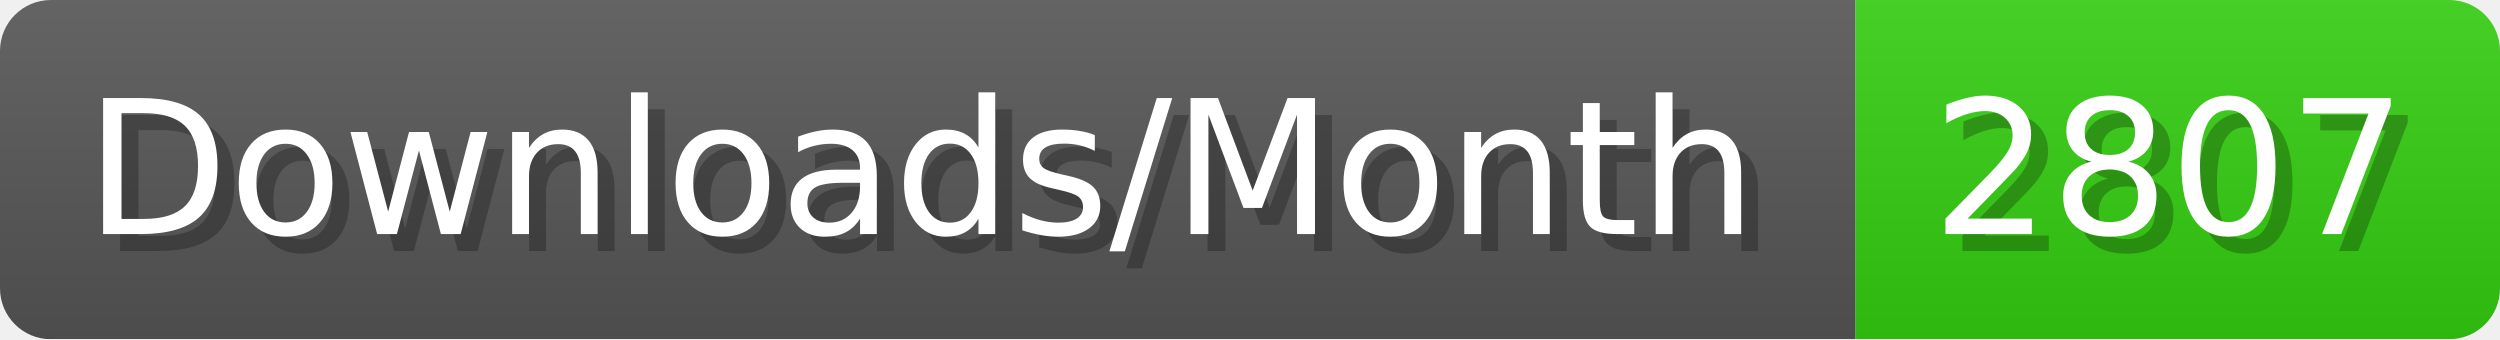
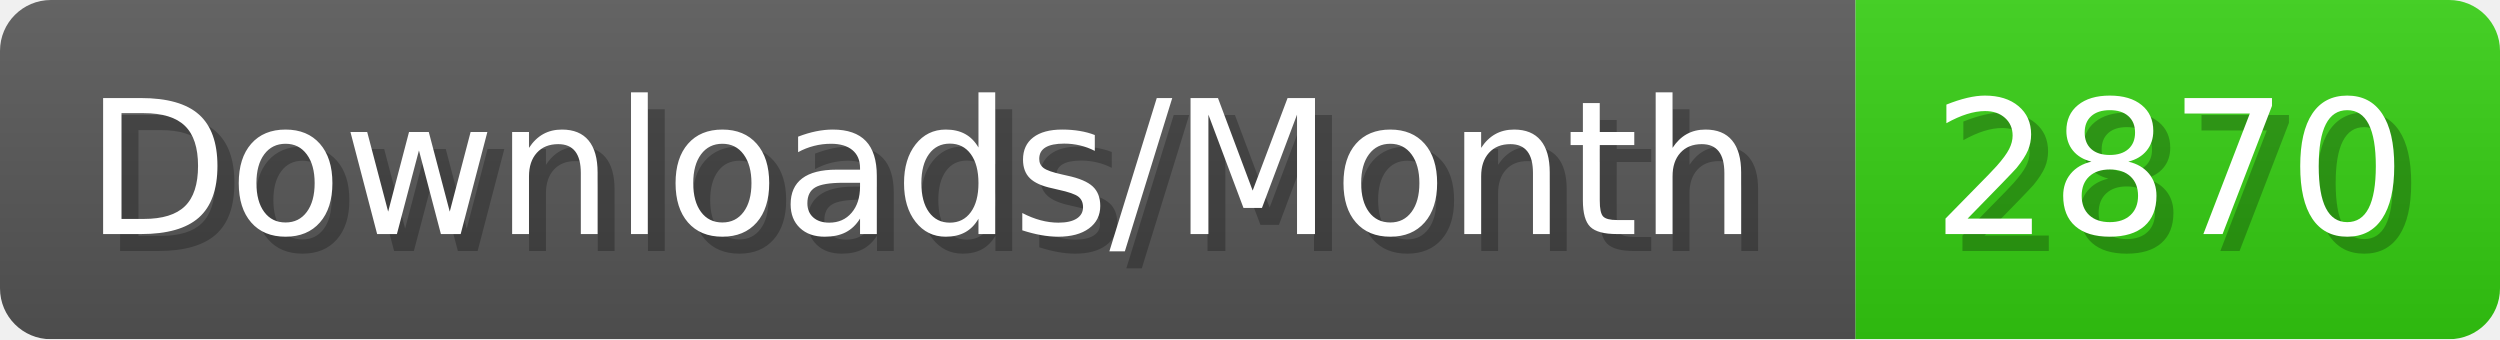
- <svg xmlns="http://www.w3.org/2000/svg" width="147.4" height="20" viewBox="0 0 1474 200" role="img" aria-label="Downloads/Month: 2807">
+ <svg xmlns="http://www.w3.org/2000/svg" width="147.4" height="20" viewBox="0 0 1474 200" role="img" aria-label="Downloads/Month: 2870">
  <linearGradient id="YlXUI" x2="0" y2="100%">
    <stop offset="0" stop-opacity=".1" stop-color="#EEE" />
    <stop offset="1" stop-opacity=".1" />
  </linearGradient>
  <mask id="JHhop">
    <rect width="1474" height="200" rx="30" fill="#FFF" />
  </mask>
  <g mask="url(#JHhop)">
    <rect width="1094" height="200" fill="#555" />
    <rect width="380" height="200" fill="#3C1" x="1094" />
    <rect width="1474" height="200" fill="url(#YlXUI)" />
  </g>
  <g aria-hidden="true" fill="#fff" text-anchor="start" font-family="Verdana,DejaVu Sans,sans-serif" font-size="110">
    <text x="60" y="148" textLength="994" fill="#000" opacity="0.25">Downloads/Month</text>
    <text x="50" y="138" textLength="994">Downloads/Month</text>
-     <text x="1149" y="148" textLength="280" fill="#000" opacity="0.25">2807</text>
-     <text x="1139" y="138" textLength="280">2807</text>
+     <text x="1149" y="148" textLength="280" fill="#000" opacity="0.25">2870</text>
+     <text x="1139" y="138" textLength="280">2870</text>
  </g>
</svg>
